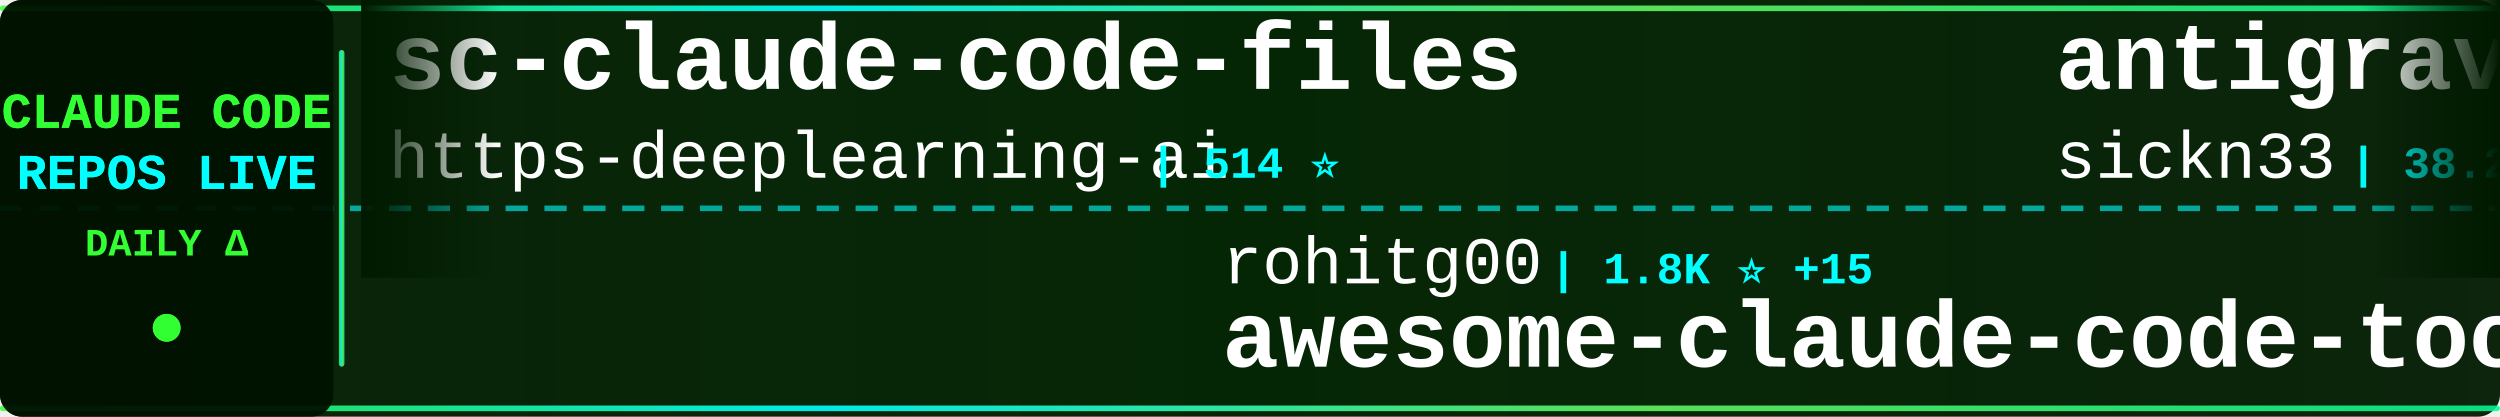
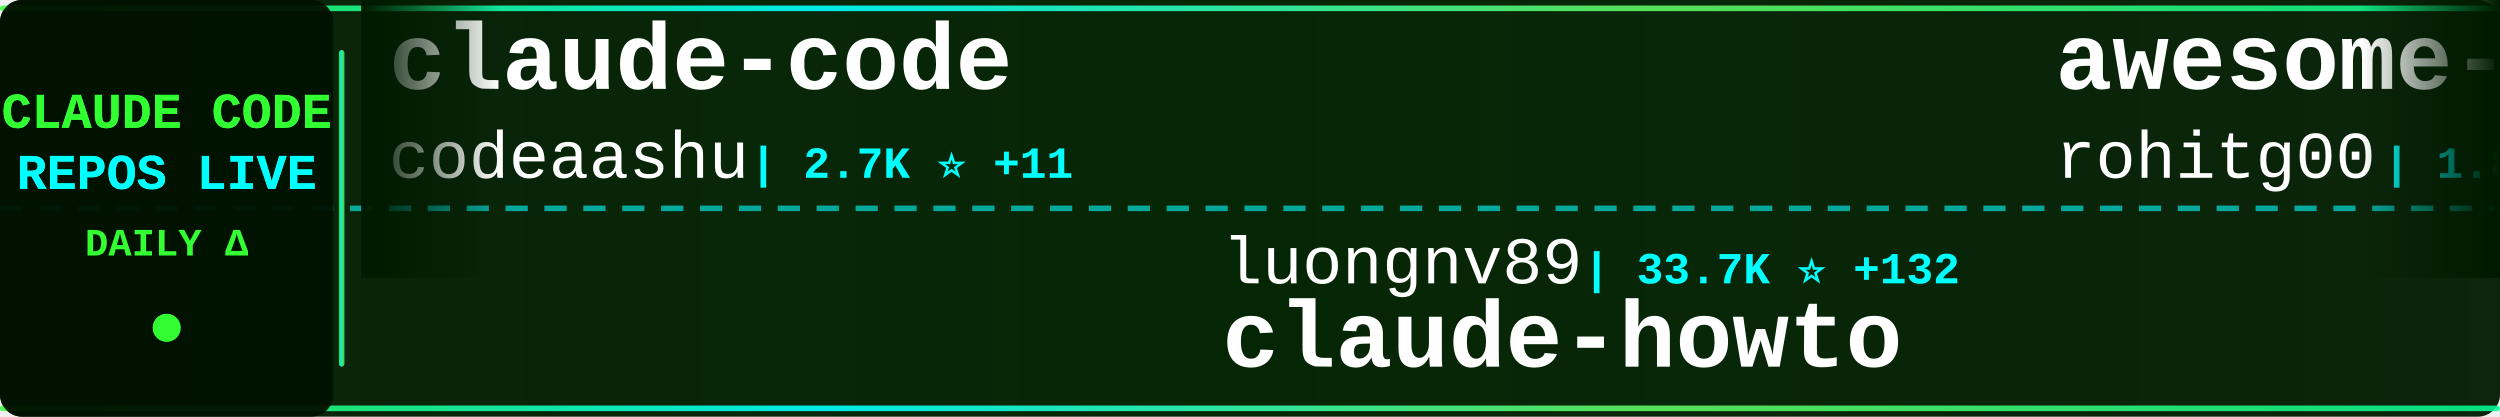
<svg xmlns="http://www.w3.org/2000/svg" width="900" height="150">
  <defs>
    <linearGradient id="tickerBg" x1="0%" y1="0%" x2="100%" y2="0%">
      <stop offset="0%" style="stop-color:#001a00;stop-opacity:0.95" />
      <stop offset="50%" style="stop-color:#002200;stop-opacity:0.98" />
      <stop offset="100%" style="stop-color:#001a00;stop-opacity:0.95" />
    </linearGradient>
    <linearGradient id="borderGrad" x1="0%" y1="0%" x2="100%" y2="0%">
      <stop offset="0%" style="stop-color:#33ff33;stop-opacity:0.85">
        <animate attributeName="stop-opacity" values="0.85;1;0.85" dur="2s" repeatCount="indefinite" />
      </stop>
      <stop offset="33%" style="stop-color:#00ffff;stop-opacity:0.9">
        <animate attributeName="stop-opacity" values="0.9;1;0.9" dur="2.2s" repeatCount="indefinite" />
      </stop>
      <stop offset="66%" style="stop-color:#66ff66;stop-opacity:0.85">
        <animate attributeName="stop-opacity" values="0.85;1;0.85" dur="1.8s" repeatCount="indefinite" />
      </stop>
      <stop offset="100%" style="stop-color:#00ff99;stop-opacity:0.85">
        <animate attributeName="stop-opacity" values="0.85;1;0.85" dur="2s" repeatCount="indefinite" />
      </stop>
    </linearGradient>
    <filter id="textGlow">
      <feGaussianBlur stdDeviation="0.1" result="coloredBlur" />
      <feMerge>
        <feMergeNode in="coloredBlur" />
        <feMergeNode in="SourceGraphic" />
      </feMerge>
    </filter>
    <filter id="metricGlow">
      <feGaussianBlur stdDeviation="0.2" result="coloredBlur" />
      <feMerge>
        <feMergeNode in="coloredBlur" />
        <feMergeNode in="SourceGraphic" />
      </feMerge>
    </filter>
    <linearGradient id="leftFade" x1="0%" y1="0%" x2="100%" y2="0%">
      <stop offset="0%" style="stop-color:#001a00;stop-opacity:1" />
      <stop offset="100%" style="stop-color:#001a00;stop-opacity:0" />
    </linearGradient>
    <linearGradient id="rightFade" x1="0%" y1="0%" x2="100%" y2="0%">
      <stop offset="0%" style="stop-color:#001a00;stop-opacity:0" />
      <stop offset="100%" style="stop-color:#001a00;stop-opacity:1" />
    </linearGradient>
  </defs>
  <rect width="900" height="150" fill="url(#tickerBg)" rx="8" />
  <rect x="0" y="2" width="900" height="2" fill="url(#borderGrad)" rx="1" />
  <rect x="0" y="146" width="900" height="2" fill="url(#borderGrad)" rx="1" />
  <line x1="0" y1="75" x2="900" y2="75" stroke="#00ffff" stroke-width="2" stroke-dasharray="8 6" opacity="0.6" />
  <rect x="0" y="0" width="120" height="150" fill="#001100" opacity="0.95" rx="8" />
  <text x="60" y="46" font-family="'Courier New', monospace" font-size="18" font-weight="bold" fill="#33ff33" text-anchor="middle" filter="url(#textGlow)">
    CLAUDE CODE
  </text>
  <text x="60" y="68" font-family="'Courier New', monospace" font-size="18" font-weight="bold" fill="#00ffff" text-anchor="middle" filter="url(#textGlow)">
    REPOS LIVE
  </text>
  <text x="60" y="92" font-family="'Courier New', monospace" font-size="14" font-weight="bold" fill="#33ff33" text-anchor="middle">
    DAILY Δ
  </text>
  <circle cx="60" cy="118" r="5" fill="#33ff33" filter="url(#metricGlow)">
    <animate attributeName="r" values="4;6;4" dur="1.5s" repeatCount="indefinite" />
    <animate attributeName="opacity" values="0.6;1;0.6" dur="1.5s" repeatCount="indefinite" />
  </circle>
  <rect x="122" y="18" width="2" height="114" fill="url(#borderGrad)" rx="1" />
  <clipPath id="tickerClip">
    <rect x="130" y="0" width="770" height="150" />
  </clipPath>
  <g clip-path="url(#tickerClip)">
    <g id="tickerItems">
      <animateTransform attributeName="transform" attributeType="XML" type="translate" from="0 0" to="-3000 0" dur="54s" repeatCount="indefinite" />
      <g transform="translate(0, 0)">
-         <text x="140" y="32" font-family="'Courier New', monospace" font-size="34" font-weight="bold" fill="#ffffff">sc-claude-code-files</text>
-         <text x="140" y="64" font-family="'Courier New', monospace" font-size="24" font-weight="normal" fill="#ffffff" opacity="1.0">https-deeplearning-ai</text>
-         <text x="414" y="64" font-family="'Courier New', monospace" font-size="16" font-weight="bold" fill="#00ffff"> | 514 ⭐</text>
+         <text x="140" y="32" font-family="'Courier New', monospace" font-size="34" font-weight="bold" fill="#ffffff">claude-code</text>
+         <text x="140" y="64" font-family="'Courier New', monospace" font-size="24" font-weight="normal" fill="#ffffff" opacity="1.0">codeaashu</text>
+         <text x="270" y="64" font-family="'Courier New', monospace" font-size="16" font-weight="bold" fill="#00ffff"> | 2.7K ⭐ +11</text>
      </g>
      <g transform="translate(300, 0)">
-         <text x="140" y="102" font-family="'Courier New', monospace" font-size="24" font-weight="normal" fill="#ffffff" opacity="1.0">rohitg00</text>
-         <text x="258" y="102" font-family="'Courier New', monospace" font-size="16" font-weight="bold" fill="#00ffff"> | 1.8K ⭐ +15</text>
-         <text x="140" y="132" font-family="'Courier New', monospace" font-size="34" font-weight="bold" fill="#ffffff">awesome-claude-code-tool...</text>
+         <text x="140" y="102" font-family="'Courier New', monospace" font-size="24" font-weight="normal" fill="#ffffff" opacity="1.0">luongnv89</text>
+         <text x="270" y="102" font-family="'Courier New', monospace" font-size="16" font-weight="bold" fill="#00ffff"> | 33.7K ⭐ +132</text>
+         <text x="140" y="132" font-family="'Courier New', monospace" font-size="34" font-weight="bold" fill="#ffffff">claude-howto</text>
      </g>
      <g transform="translate(600, 0)">
-         <text x="140" y="32" font-family="'Courier New', monospace" font-size="34" font-weight="bold" fill="#ffffff">antigravity-awesome-skil...</text>
-         <text x="140" y="64" font-family="'Courier New', monospace" font-size="24" font-weight="normal" fill="#ffffff" opacity="1.0">sickn33</text>
-         <text x="246" y="64" font-family="'Courier New', monospace" font-size="16" font-weight="bold" fill="#00ffff"> | 38.2K ⭐ +130</text>
+         <text x="140" y="32" font-family="'Courier New', monospace" font-size="34" font-weight="bold" fill="#ffffff">awesome-claude-code-tool...</text>
+         <text x="140" y="64" font-family="'Courier New', monospace" font-size="24" font-weight="normal" fill="#ffffff" opacity="1.0">rohitg00</text>
+         <text x="258" y="64" font-family="'Courier New', monospace" font-size="16" font-weight="bold" fill="#00ffff"> | 1.8K ⭐ +13</text>
      </g>
      <g transform="translate(900, 0)">
-         <text x="140" y="102" font-family="'Courier New', monospace" font-size="24" font-weight="normal" fill="#ffffff" opacity="1.0">huangserva</text>
-         <text x="282" y="102" font-family="'Courier New', monospace" font-size="16" font-weight="bold" fill="#00ffff"> | 588 ⭐</text>
-         <text x="140" y="132" font-family="'Courier New', monospace" font-size="34" font-weight="bold" fill="#ffffff">claude-code-cli</text>
+         <text x="140" y="102" font-family="'Courier New', monospace" font-size="24" font-weight="normal" fill="#ffffff" opacity="1.0">sickn33</text>
+         <text x="246" y="102" font-family="'Courier New', monospace" font-size="16" font-weight="bold" fill="#00ffff"> | 38.2K ⭐ +134</text>
+         <text x="140" y="132" font-family="'Courier New', monospace" font-size="34" font-weight="bold" fill="#ffffff">antigravity-awesome-skil...</text>
      </g>
      <g transform="translate(1200, 0)">
-         <text x="140" y="32" font-family="'Courier New', monospace" font-size="34" font-weight="bold" fill="#ffffff">Claude-Code</text>
-         <text x="140" y="64" font-family="'Courier New', monospace" font-size="24" font-weight="normal" fill="#ffffff" opacity="1.0">KPR111</text>
-         <text x="234" y="64" font-family="'Courier New', monospace" font-size="16" font-weight="bold" fill="#00ffff"> | 17 ⭐</text>
+         <text x="140" y="32" font-family="'Courier New', monospace" font-size="34" font-weight="bold" fill="#ffffff">awesome-claude-code-suba...</text>
+         <text x="140" y="64" font-family="'Courier New', monospace" font-size="24" font-weight="normal" fill="#ffffff" opacity="1.0">VoltAgent</text>
+         <text x="270" y="64" font-family="'Courier New', monospace" font-size="16" font-weight="bold" fill="#00ffff"> | 20.2K ⭐ +72</text>
      </g>
      <g transform="translate(1500, 0)">
-         <text x="140" y="102" font-family="'Courier New', monospace" font-size="24" font-weight="normal" fill="#ffffff" opacity="1.0">guanshan</text>
-         <text x="258" y="102" font-family="'Courier New', monospace" font-size="16" font-weight="bold" fill="#00ffff"> | 59 ⭐</text>
-         <text x="140" y="132" font-family="'Courier New', monospace" font-size="34" font-weight="bold" fill="#ffffff">ClaudeCode</text>
+         <text x="140" y="102" font-family="'Courier New', monospace" font-size="24" font-weight="normal" fill="#ffffff" opacity="1.0">diet103</text>
+         <text x="246" y="102" font-family="'Courier New', monospace" font-size="16" font-weight="bold" fill="#00ffff"> | 9.7K ⭐ +5</text>
+         <text x="140" y="132" font-family="'Courier New', monospace" font-size="34" font-weight="bold" fill="#ffffff">claude-code-infrastructu...</text>
      </g>
      <g transform="translate(1800, 0)">
-         <text x="140" y="32" font-family="'Courier New', monospace" font-size="34" font-weight="bold" fill="#ffffff">Claude-Code-Workflow</text>
-         <text x="140" y="64" font-family="'Courier New', monospace" font-size="24" font-weight="normal" fill="#ffffff" opacity="1.0">catlog22</text>
-         <text x="258" y="64" font-family="'Courier New', monospace" font-size="16" font-weight="bold" fill="#00ffff"> | 2.0K ⭐ +2</text>
+         <text x="140" y="32" font-family="'Courier New', monospace" font-size="34" font-weight="bold" fill="#ffffff">claude-code-guide</text>
+         <text x="140" y="64" font-family="'Courier New', monospace" font-size="24" font-weight="normal" fill="#ffffff" opacity="1.0">zebbern</text>
+         <text x="246" y="64" font-family="'Courier New', monospace" font-size="16" font-weight="bold" fill="#00ffff"> | 4.2K ⭐ +7</text>
      </g>
      <g transform="translate(2100, 0)">
-         <text x="140" y="102" font-family="'Courier New', monospace" font-size="24" font-weight="normal" fill="#ffffff" opacity="1.0">wanshuiyin</text>
-         <text x="282" y="102" font-family="'Courier New', monospace" font-size="16" font-weight="bold" fill="#00ffff"> | 10.2K ⭐ +120</text>
-         <text x="140" y="132" font-family="'Courier New', monospace" font-size="34" font-weight="bold" fill="#ffffff">Auto-claude-code-researc...</text>
+         <text x="140" y="102" font-family="'Courier New', monospace" font-size="24" font-weight="normal" fill="#ffffff" opacity="1.0">frankbria</text>
+         <text x="270" y="102" font-family="'Courier New', monospace" font-size="16" font-weight="bold" fill="#00ffff"> | 9.2K ⭐ +7</text>
+         <text x="140" y="132" font-family="'Courier New', monospace" font-size="34" font-weight="bold" fill="#ffffff">ralph-claude-code</text>
      </g>
      <g transform="translate(2400, 0)">
-         <text x="140" y="32" font-family="'Courier New', monospace" font-size="34" font-weight="bold" fill="#ffffff">Claude-Code-Usage-Monito...</text>
-         <text x="140" y="64" font-family="'Courier New', monospace" font-size="24" font-weight="normal" fill="#ffffff" opacity="1.0">Maciek-roboblog</text>
-         <text x="342" y="64" font-family="'Courier New', monospace" font-size="16" font-weight="bold" fill="#00ffff"> | 8.0K ⭐ +9</text>
+         <text x="140" y="32" font-family="'Courier New', monospace" font-size="34" font-weight="bold" fill="#ffffff">claude-code</text>
+         <text x="140" y="64" font-family="'Courier New', monospace" font-size="24" font-weight="normal" fill="#ffffff" opacity="1.0">yasasbanukaofficial</text>
+         <text x="390" y="64" font-family="'Courier New', monospace" font-size="16" font-weight="bold" fill="#00ffff"> | 3.3K ⭐ +11</text>
      </g>
      <g transform="translate(2700, 0)">
-         <text x="140" y="102" font-family="'Courier New', monospace" font-size="24" font-weight="normal" fill="#ffffff" opacity="1.0">freestylefly</text>
-         <text x="306" y="102" font-family="'Courier New', monospace" font-size="16" font-weight="bold" fill="#00ffff"> | 125 ⭐</text>
-         <text x="140" y="132" font-family="'Courier New', monospace" font-size="34" font-weight="bold" fill="#ffffff">claude-code</text>
+         <text x="140" y="102" font-family="'Courier New', monospace" font-size="24" font-weight="normal" fill="#ffffff" opacity="1.0">edmund-io</text>
+         <text x="270" y="102" font-family="'Courier New', monospace" font-size="16" font-weight="bold" fill="#00ffff"> | 1.4K ⭐ +2</text>
+         <text x="140" y="132" font-family="'Courier New', monospace" font-size="34" font-weight="bold" fill="#ffffff">edmunds-claude-code</text>
      </g>
      <g transform="translate(3000, 0)">
-         <text x="140" y="32" font-family="'Courier New', monospace" font-size="34" font-weight="bold" fill="#ffffff">sc-claude-code-files</text>
-         <text x="140" y="64" font-family="'Courier New', monospace" font-size="24" font-weight="normal" fill="#ffffff" opacity="1.0">https-deeplearning-ai</text>
-         <text x="414" y="64" font-family="'Courier New', monospace" font-size="16" font-weight="bold" fill="#00ffff"> | 514 ⭐</text>
+         <text x="140" y="32" font-family="'Courier New', monospace" font-size="34" font-weight="bold" fill="#ffffff">claude-code</text>
+         <text x="140" y="64" font-family="'Courier New', monospace" font-size="24" font-weight="normal" fill="#ffffff" opacity="1.0">codeaashu</text>
+         <text x="270" y="64" font-family="'Courier New', monospace" font-size="16" font-weight="bold" fill="#00ffff"> | 2.7K ⭐ +11</text>
      </g>
      <g transform="translate(3300, 0)">
-         <text x="140" y="102" font-family="'Courier New', monospace" font-size="24" font-weight="normal" fill="#ffffff" opacity="1.0">rohitg00</text>
-         <text x="258" y="102" font-family="'Courier New', monospace" font-size="16" font-weight="bold" fill="#00ffff"> | 1.8K ⭐ +15</text>
-         <text x="140" y="132" font-family="'Courier New', monospace" font-size="34" font-weight="bold" fill="#ffffff">awesome-claude-code-tool...</text>
+         <text x="140" y="102" font-family="'Courier New', monospace" font-size="24" font-weight="normal" fill="#ffffff" opacity="1.0">luongnv89</text>
+         <text x="270" y="102" font-family="'Courier New', monospace" font-size="16" font-weight="bold" fill="#00ffff"> | 33.7K ⭐ +132</text>
+         <text x="140" y="132" font-family="'Courier New', monospace" font-size="34" font-weight="bold" fill="#ffffff">claude-howto</text>
      </g>
      <g transform="translate(3600, 0)">
-         <text x="140" y="32" font-family="'Courier New', monospace" font-size="34" font-weight="bold" fill="#ffffff">antigravity-awesome-skil...</text>
-         <text x="140" y="64" font-family="'Courier New', monospace" font-size="24" font-weight="normal" fill="#ffffff" opacity="1.0">sickn33</text>
-         <text x="246" y="64" font-family="'Courier New', monospace" font-size="16" font-weight="bold" fill="#00ffff"> | 38.2K ⭐ +130</text>
+         <text x="140" y="32" font-family="'Courier New', monospace" font-size="34" font-weight="bold" fill="#ffffff">awesome-claude-code-tool...</text>
+         <text x="140" y="64" font-family="'Courier New', monospace" font-size="24" font-weight="normal" fill="#ffffff" opacity="1.0">rohitg00</text>
+         <text x="258" y="64" font-family="'Courier New', monospace" font-size="16" font-weight="bold" fill="#00ffff"> | 1.8K ⭐ +13</text>
      </g>
      <g transform="translate(3900, 0)">
-         <text x="140" y="102" font-family="'Courier New', monospace" font-size="24" font-weight="normal" fill="#ffffff" opacity="1.0">huangserva</text>
-         <text x="282" y="102" font-family="'Courier New', monospace" font-size="16" font-weight="bold" fill="#00ffff"> | 588 ⭐</text>
-         <text x="140" y="132" font-family="'Courier New', monospace" font-size="34" font-weight="bold" fill="#ffffff">claude-code-cli</text>
+         <text x="140" y="102" font-family="'Courier New', monospace" font-size="24" font-weight="normal" fill="#ffffff" opacity="1.0">sickn33</text>
+         <text x="246" y="102" font-family="'Courier New', monospace" font-size="16" font-weight="bold" fill="#00ffff"> | 38.2K ⭐ +134</text>
+         <text x="140" y="132" font-family="'Courier New', monospace" font-size="34" font-weight="bold" fill="#ffffff">antigravity-awesome-skil...</text>
      </g>
    </g>
  </g>
  <rect x="130" y="0" width="50" height="100" fill="url(#leftFade)" />
  <rect x="850" y="0" width="50" height="100" fill="url(#rightFade)" />
</svg>
